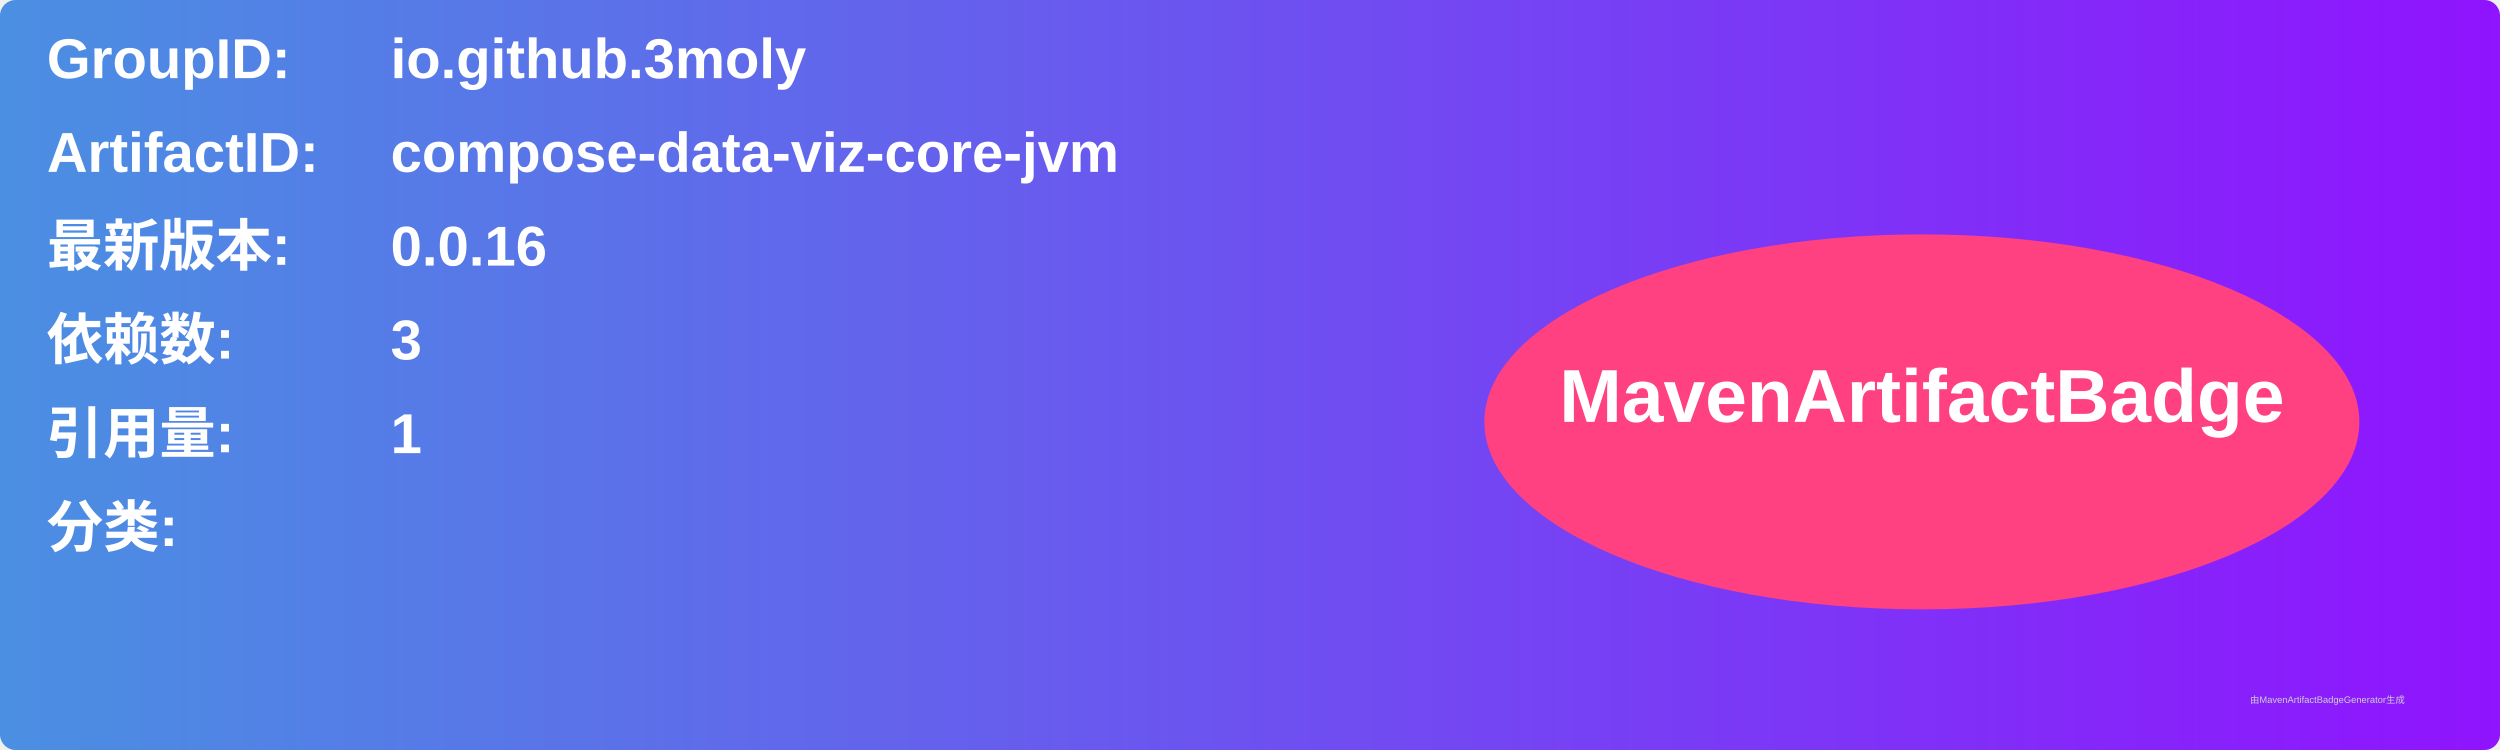
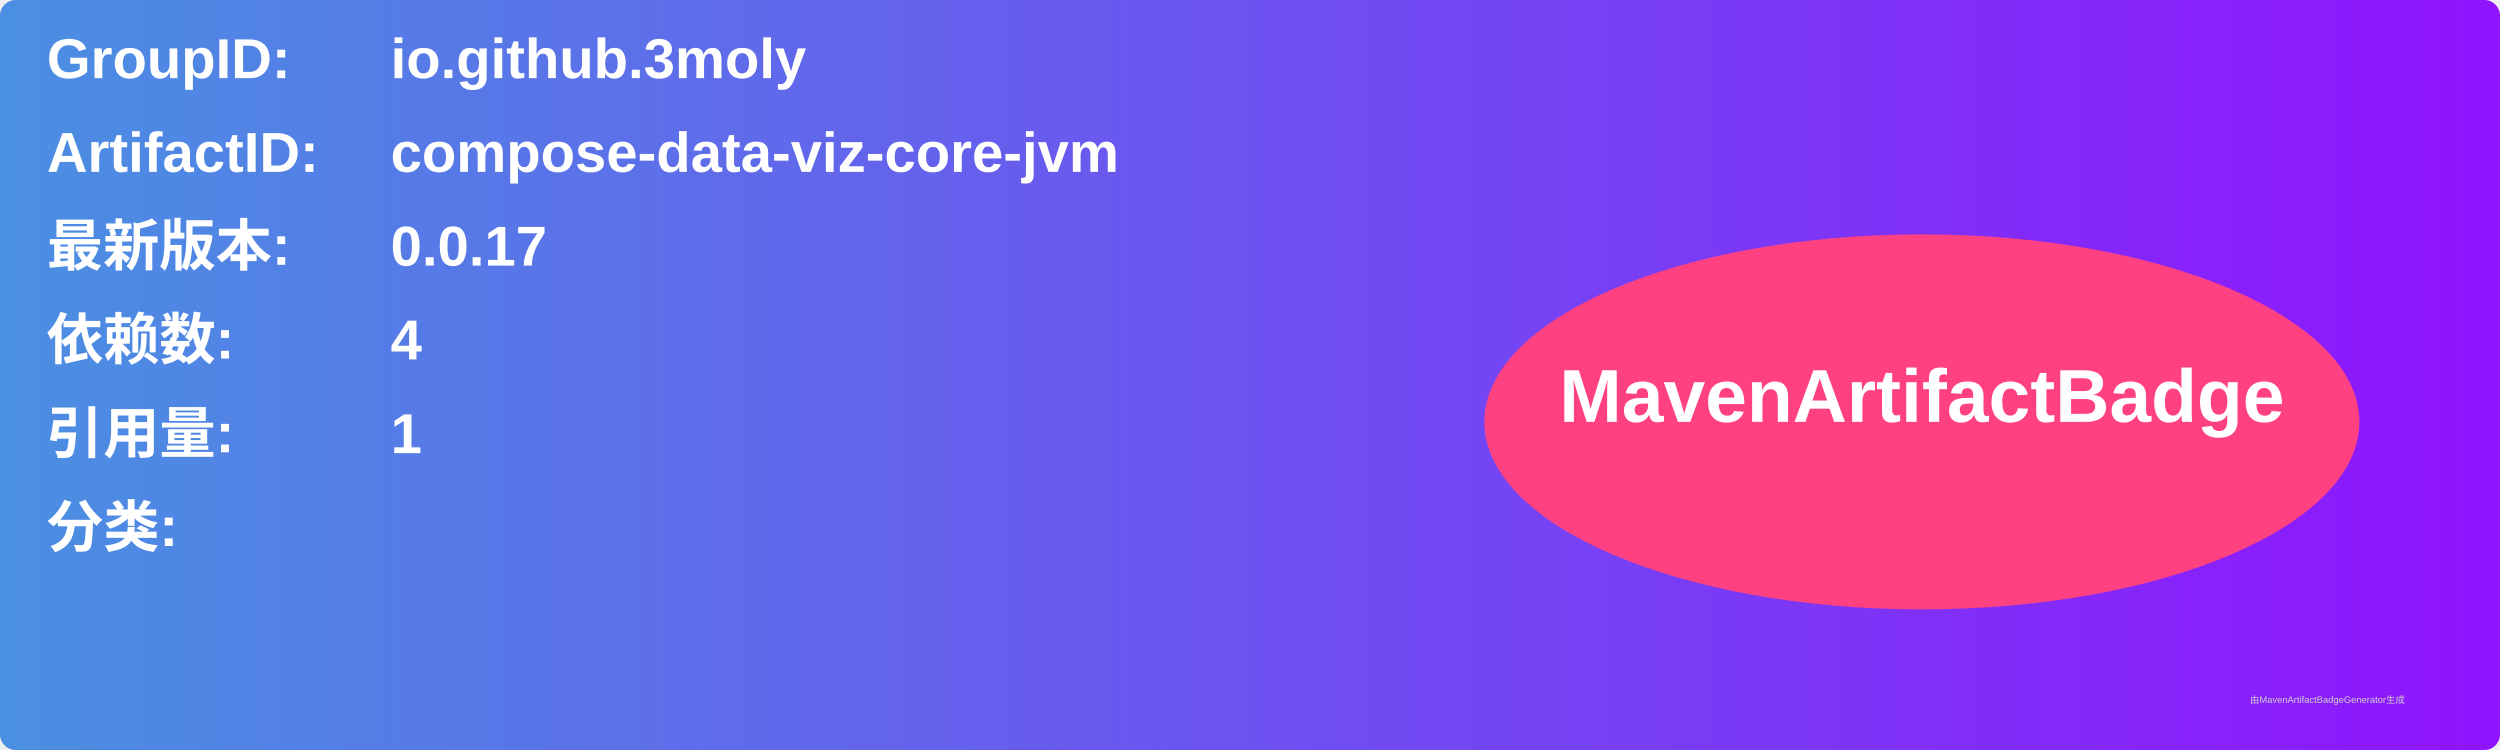
<svg xmlns="http://www.w3.org/2000/svg" width="800" height="240" viewBox="0 0 800 240">
  <linearGradient id="grad" x1="0%" y1="0%" x2="100%" y2="0%">
    <stop offset="0%" stop-color="#4a90e2" />
    <stop offset="100%" stop-color="#9013fe" />
  </linearGradient>
  <rect width="100%" height="100%" rx="5" ry="5" fill="url(#grad)" />
  <g transform="translate(15, 15)">
    <text x="0" y="10" font-family="Arial" font-size="18" fill="white" font-weight="bold" width="260">GroupID:</text>
    <text x="110" y="10" font-family="Arial" font-size="18" fill="white" font-weight="bold" width="460">io.github.3moly</text>
    <text x="0" y="40" font-family="Arial" font-size="18" fill="white" font-weight="bold" width="260">ArtifactID:</text>
    <text x="110" y="40" font-family="Arial" font-size="18" fill="white" font-weight="bold" width="460">compose-data-viz-core-jvm</text>
    <text x="0" y="70" font-family="Arial" font-size="18" fill="white" font-weight="bold">最新版本:</text>
    <text x="110" y="70" font-family="Arial" font-size="18" fill="white" font-weight="bold">
-       <tspan font-weight="bold">0.0.16</tspan>
+       <tspan font-weight="bold">0.0.17</tspan>
    </text>
    <text x="0" y="100" font-family="Arial" font-size="18" fill="white" font-weight="bold">依赖数: </text>
    <text x="110" y="100" font-family="Arial" font-size="18" fill="white">
-       <tspan font-weight="bold">3</tspan>
+       <tspan font-weight="bold">4</tspan>
    </text>
    <text x="0" y="130" font-family="Arial" font-size="18" fill="white" font-weight="bold">引用量: </text>
    <text x="110" y="130" font-family="Arial" font-size="18" fill="white">
      <tspan font-weight="bold">1</tspan>
    </text>
    <text x="0" y="160" font-family="Arial" font-size="18" fill="white" font-weight="bold">分类:</text>
    <text x="10" y="190" font-family="Arial" font-size="10" fill="white">
      <tspan font-weight="bold" />
    </text>
    <ellipse cx="600" cy="120" rx="140" ry="60" fill="#ff4081" />
    <text x="600" y="120" text-anchor="middle" font-family="Arial" font-size="24" fill="white" font-weight="bold">MavenArtifactBadge</text>
  </g>
  <text x="720" y="225" font-family="Arial" font-size="3" fill="#d0d0d0">由MavenArtifactBadgeGenerator生成</text>
</svg>
